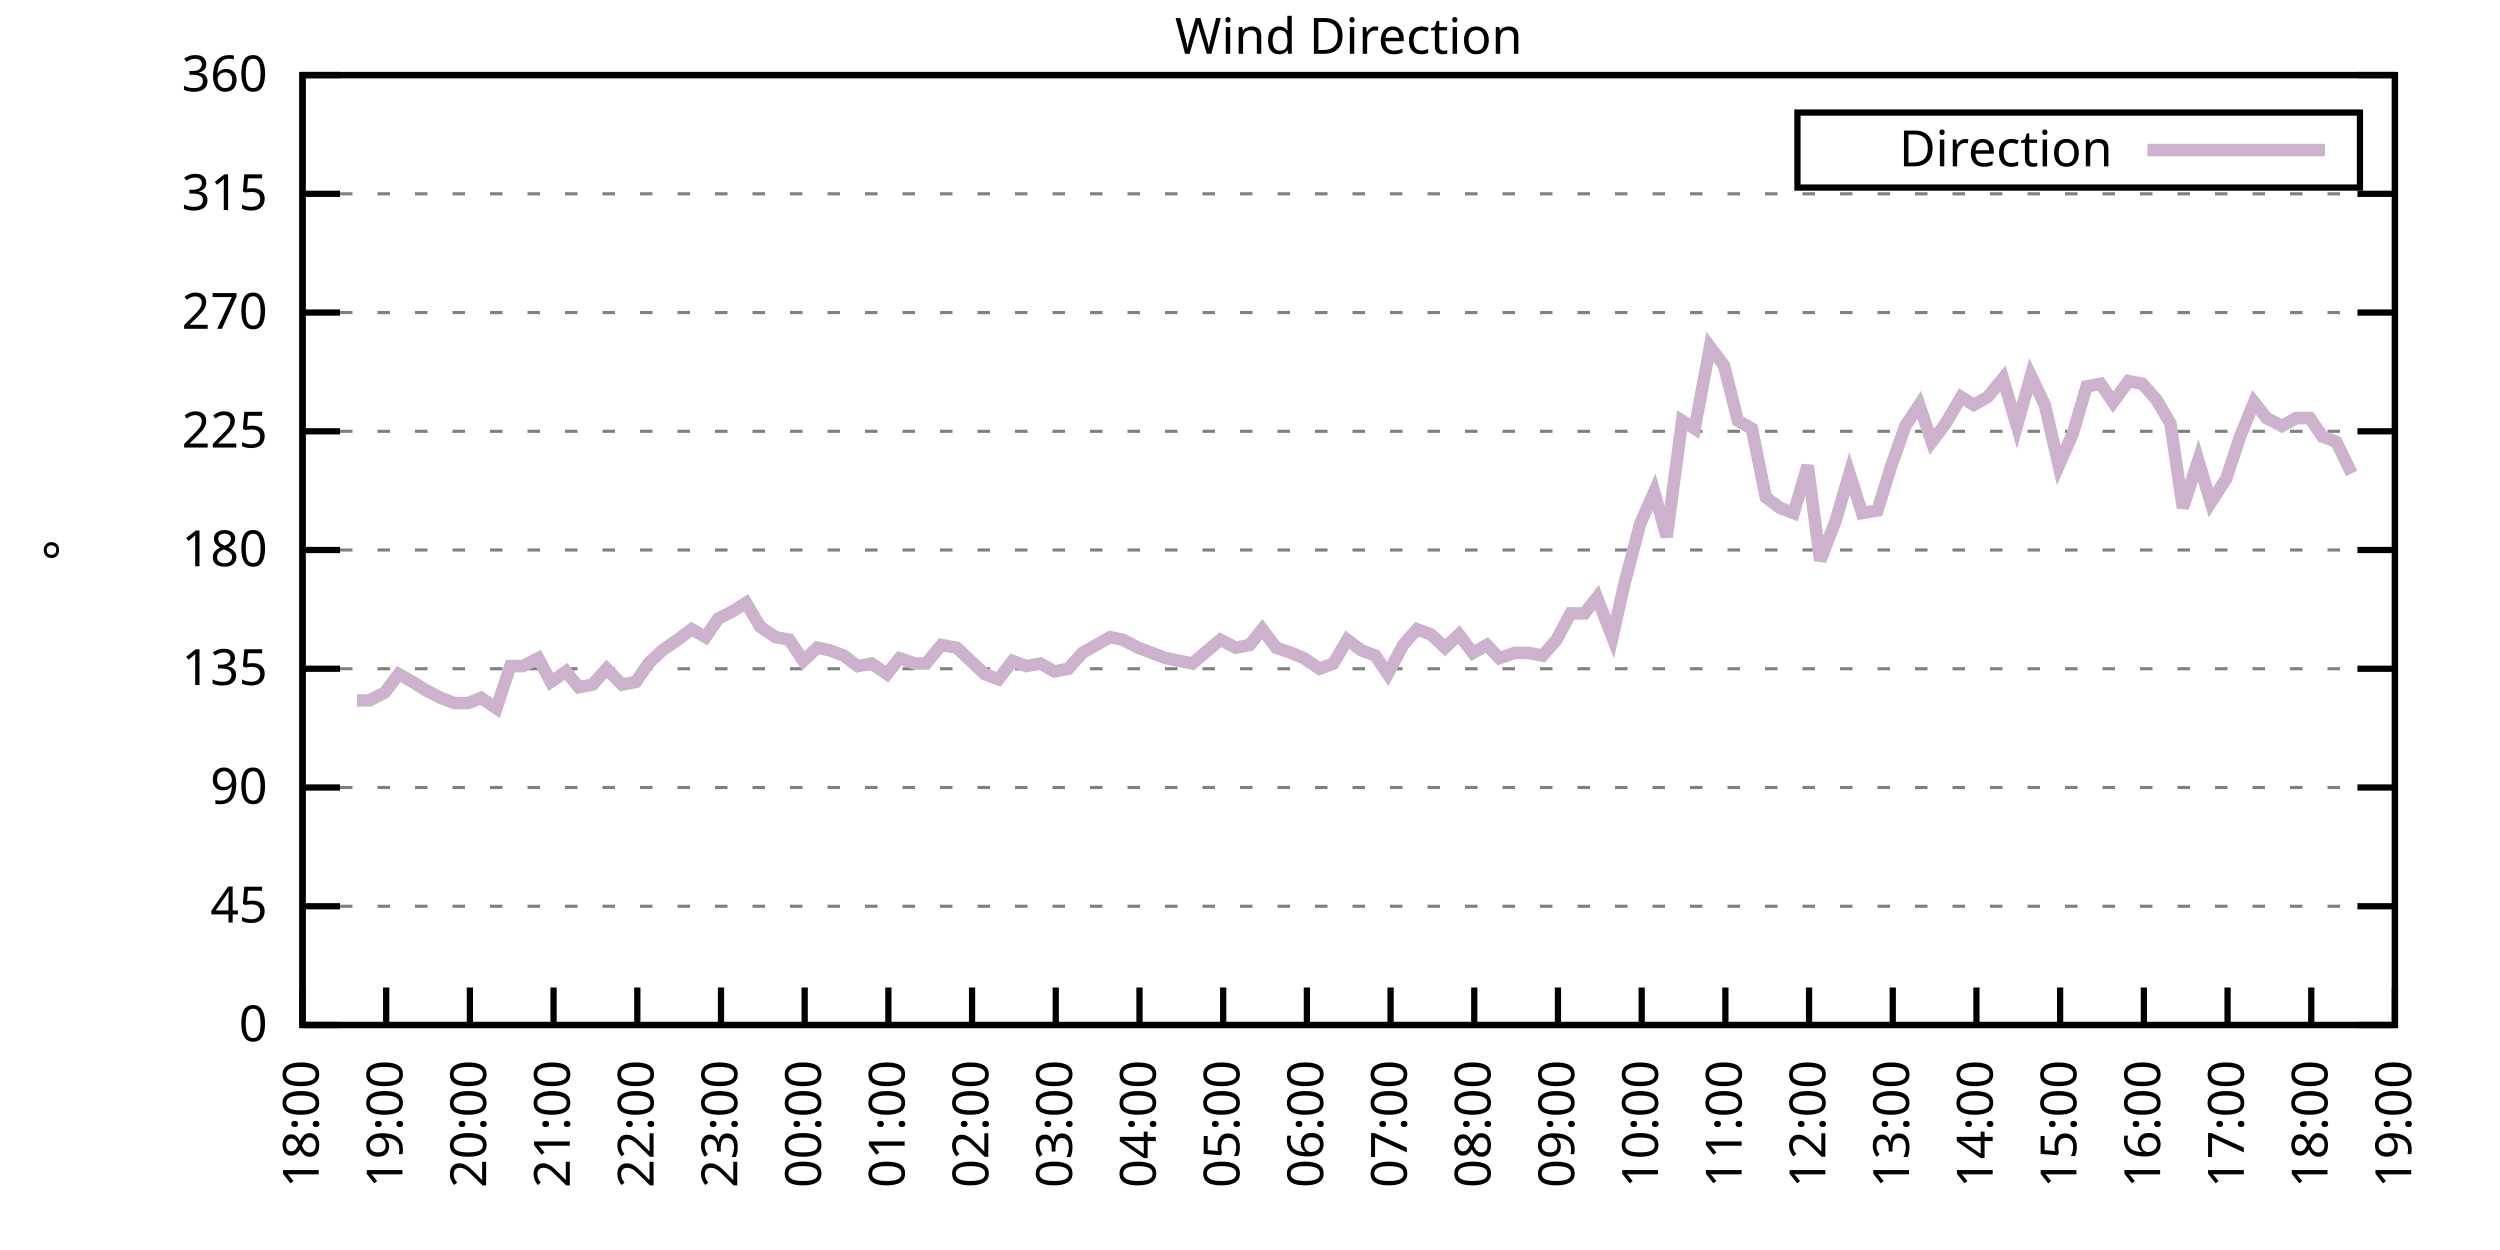
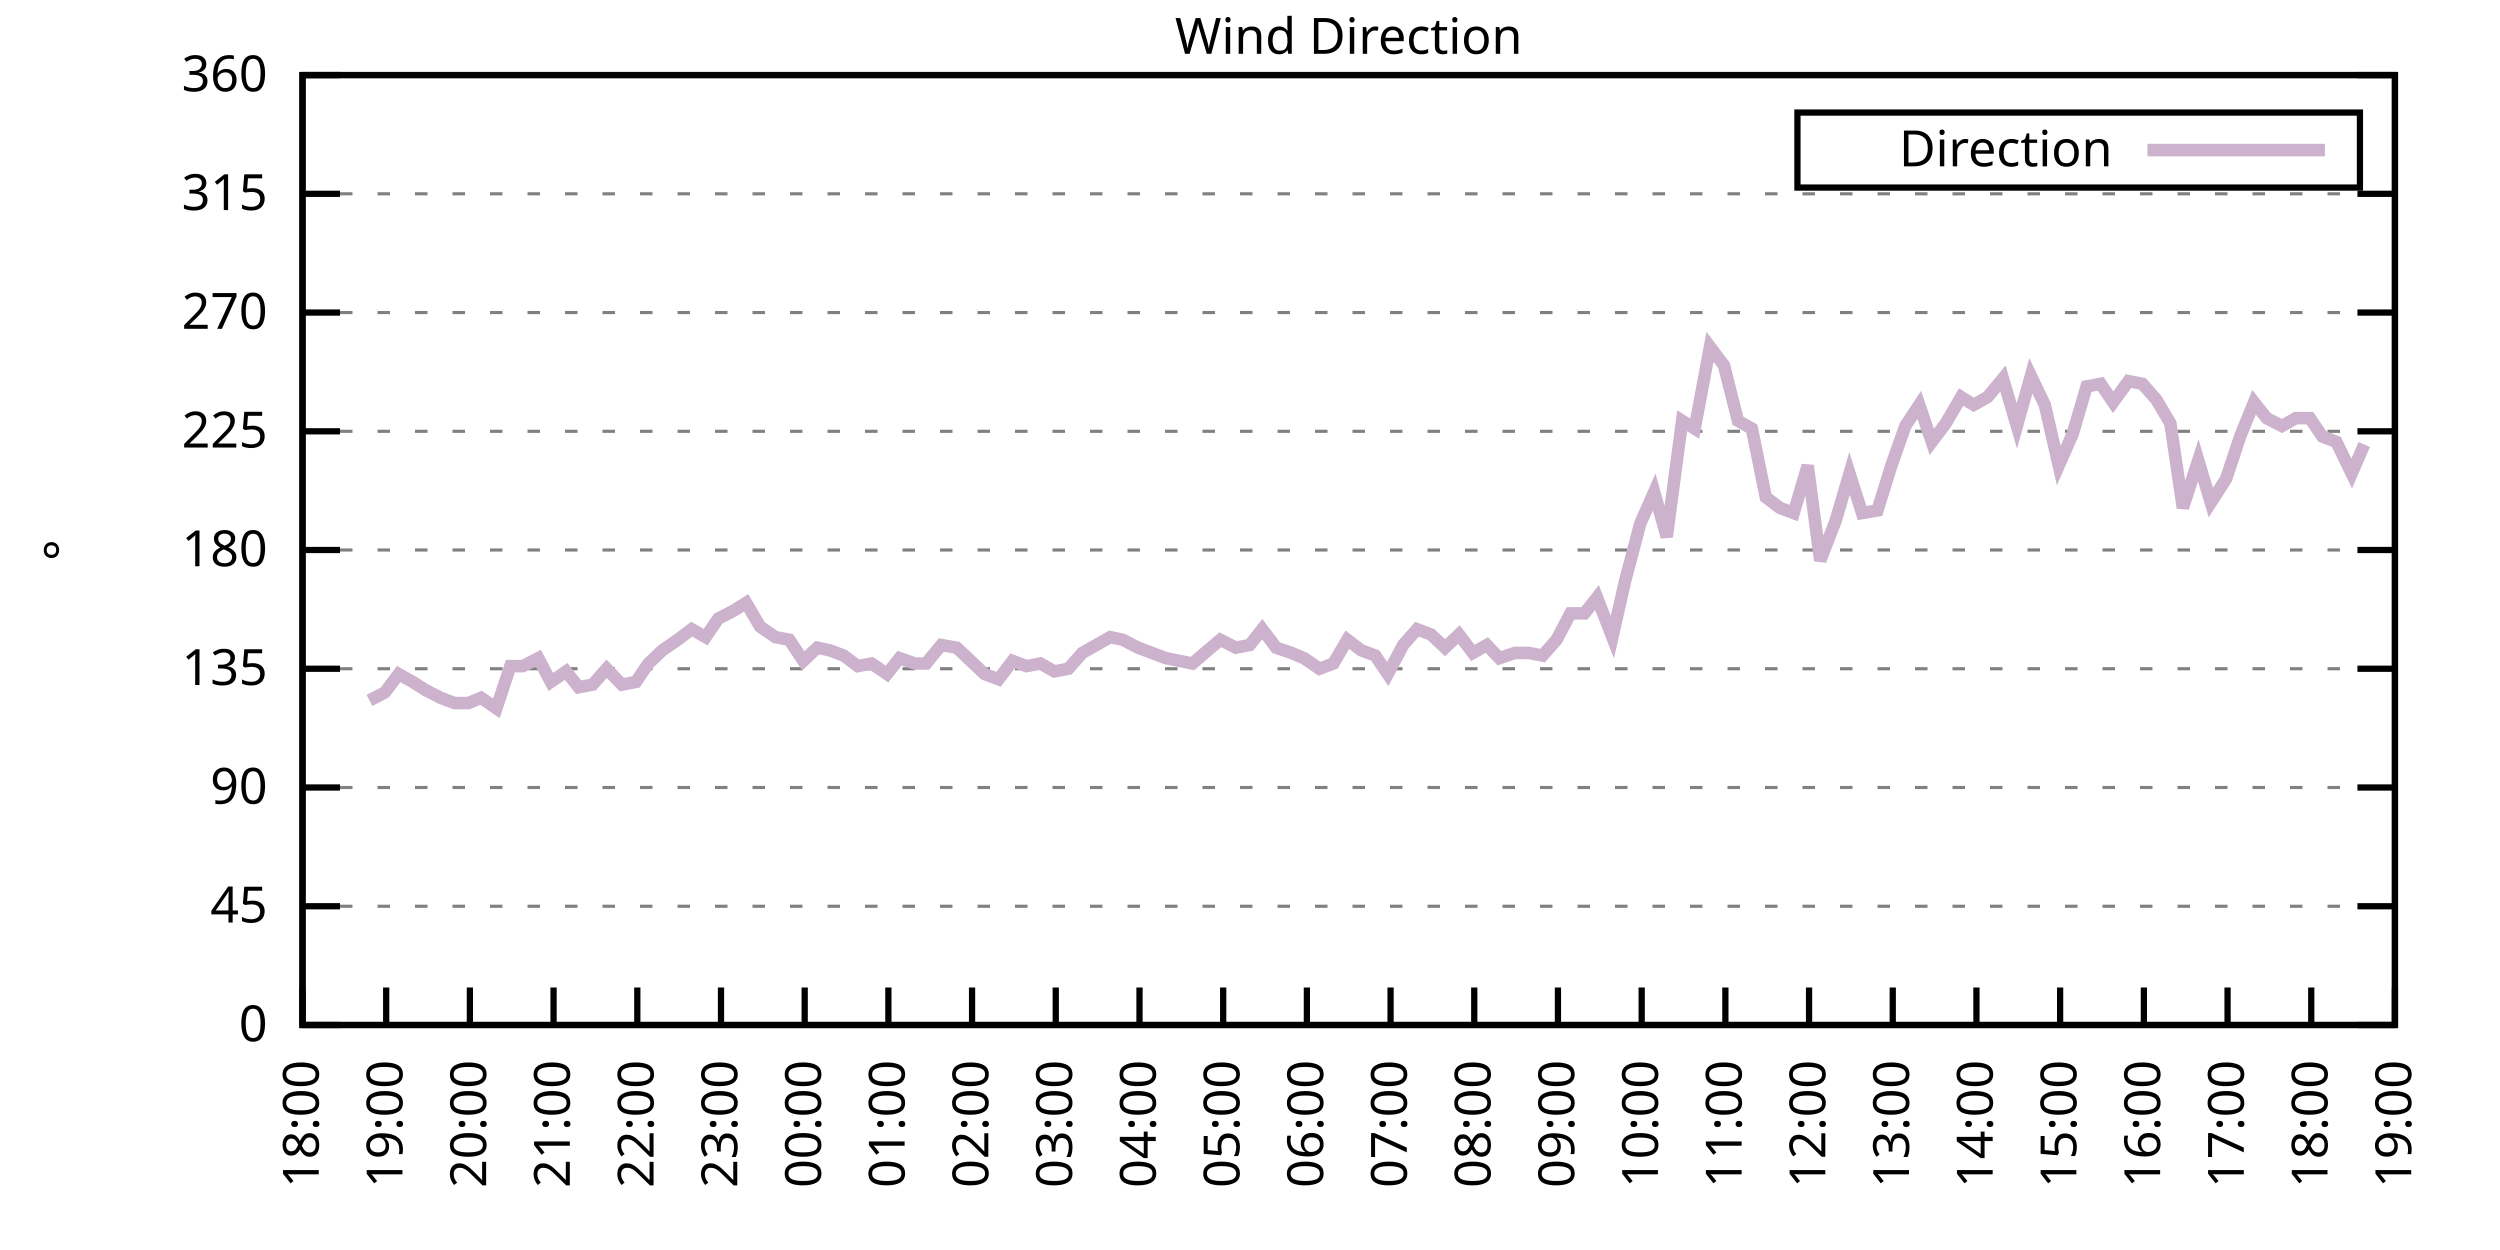
<svg xmlns="http://www.w3.org/2000/svg" xmlns:xlink="http://www.w3.org/1999/xlink" width="400" height="200" viewBox="0 0 400 200">
  <g id="gnuplot_canvas">
    <rect x="0" y="0" width="400" height="200" fill="none" />
    <defs>
      <circle id="gpDot" r="0.5" stroke-width="0.5" stroke="currentColor" />
      <path id="gpPt0" stroke-width="0.333" stroke="currentColor" d="M-1,0 h2 M0,-1 v2" />
      <path id="gpPt1" stroke-width="0.333" stroke="currentColor" d="M-1,-1 L1,1 M1,-1 L-1,1" />
      <path id="gpPt2" stroke-width="0.333" stroke="currentColor" d="M-1,0 L1,0 M0,-1 L0,1 M-1,-1 L1,1 M-1,1 L1,-1" />
      <rect id="gpPt3" stroke-width="0.333" stroke="currentColor" x="-1" y="-1" width="2" height="2" />
      <rect id="gpPt4" stroke-width="0.333" stroke="currentColor" fill="currentColor" x="-1" y="-1" width="2" height="2" />
      <circle id="gpPt5" stroke-width="0.333" stroke="currentColor" cx="0" cy="0" r="1" />
      <use xlink:href="#gpPt5" id="gpPt6" fill="currentColor" stroke="none" />
      <path id="gpPt7" stroke-width="0.333" stroke="currentColor" d="M0,-1.33 L-1.33,0.67 L1.33,0.67 z" />
      <use xlink:href="#gpPt7" id="gpPt8" fill="currentColor" stroke="none" />
      <use xlink:href="#gpPt7" id="gpPt9" stroke="currentColor" transform="rotate(180)" />
      <use xlink:href="#gpPt9" id="gpPt10" fill="currentColor" stroke="none" />
      <use xlink:href="#gpPt3" id="gpPt11" stroke="currentColor" transform="rotate(45)" />
      <use xlink:href="#gpPt11" id="gpPt12" fill="currentColor" stroke="none" />
      <path id="gpPt13" stroke-width="0.333" stroke="currentColor" d="M0,1.330 L1.265,0.411 L0.782,-1.067 L-0.782,-1.076 L-1.265,0.411 z" />
      <use xlink:href="#gpPt13" id="gpPt14" fill="currentColor" stroke="none" />
      <filter id="textbox" filterUnits="objectBoundingBox" x="0" y="0" height="1" width="1">
        <feFlood flood-color="white" flood-opacity="1" result="bgnd" />
        <feComposite in="SourceGraphic" in2="bgnd" operator="atop" />
      </filter>
      <filter id="greybox" filterUnits="objectBoundingBox" x="0" y="0" height="1" width="1">
        <feFlood flood-color="lightgrey" flood-opacity="1" result="grey" />
        <feComposite in="SourceGraphic" in2="grey" operator="atop" />
      </filter>
    </defs>
    <g fill="none" color="white" stroke="currentColor" stroke-width="1.00" stroke-linecap="butt" stroke-linejoin="miter">
</g>
    <g fill="none" color="black" stroke="currentColor" stroke-width="1.00" stroke-linecap="butt" stroke-linejoin="miter">
      <g stroke="none" shape-rendering="crispEdges">
        <polygon fill="rgb(255, 255, 255)" points="48.40,164.00 383.18,164.00 383.18,12.02 48.40,12.02 " />
      </g>
    </g>
    <g fill="none" color="black" stroke="currentColor" stroke-width="1.00" stroke-linecap="butt" stroke-linejoin="miter">
</g>
    <g fill="none" color="black" stroke="black" stroke-width="0.50" stroke-linecap="butt" stroke-linejoin="miter">
</g>
    <g fill="none" color="gray" stroke="currentColor" stroke-width="0.50" stroke-linecap="butt" stroke-linejoin="miter">
      <path stroke="gray" stroke-dasharray="2,4" class="gridline" d="M48.40,164.00 L383.19,164.00  " />
    </g>
    <g fill="none" color="gray" stroke="gray" stroke-width="1.00" stroke-linecap="butt" stroke-linejoin="miter">
</g>
    <g fill="none" color="black" stroke="currentColor" stroke-width="1.00" stroke-linecap="butt" stroke-linejoin="miter">
      <path stroke="black" d="M48.40,164.00 L54.40,164.00 M383.19,164.00 L377.19,164.00  " />
      <g transform="translate(42.80,166.60)" stroke="none" fill="black" font-family="Sans" font-size="8.00" text-anchor="end">
        <text>
          <tspan font-family="Sans"> 0</tspan>
        </text>
      </g>
    </g>
    <g fill="none" color="black" stroke="currentColor" stroke-width="1.00" stroke-linecap="butt" stroke-linejoin="miter">
</g>
    <g fill="none" color="black" stroke="black" stroke-width="0.50" stroke-linecap="butt" stroke-linejoin="miter">
</g>
    <g fill="none" color="gray" stroke="currentColor" stroke-width="0.50" stroke-linecap="butt" stroke-linejoin="miter">
      <path stroke="gray" stroke-dasharray="2,4" class="gridline" d="M48.40,145.00 L383.19,145.00  " />
    </g>
    <g fill="none" color="gray" stroke="gray" stroke-width="1.00" stroke-linecap="butt" stroke-linejoin="miter">
</g>
    <g fill="none" color="black" stroke="currentColor" stroke-width="1.00" stroke-linecap="butt" stroke-linejoin="miter">
      <path stroke="black" d="M48.40,145.00 L54.40,145.00 M383.19,145.00 L377.19,145.00  " />
      <g transform="translate(42.80,147.60)" stroke="none" fill="black" font-family="Sans" font-size="8.00" text-anchor="end">
        <text>
          <tspan font-family="Sans"> 45</tspan>
        </text>
      </g>
    </g>
    <g fill="none" color="black" stroke="currentColor" stroke-width="1.00" stroke-linecap="butt" stroke-linejoin="miter">
</g>
    <g fill="none" color="black" stroke="black" stroke-width="0.50" stroke-linecap="butt" stroke-linejoin="miter">
</g>
    <g fill="none" color="gray" stroke="currentColor" stroke-width="0.50" stroke-linecap="butt" stroke-linejoin="miter">
      <path stroke="gray" stroke-dasharray="2,4" class="gridline" d="M48.40,126.00 L383.19,126.00  " />
    </g>
    <g fill="none" color="gray" stroke="gray" stroke-width="1.00" stroke-linecap="butt" stroke-linejoin="miter">
</g>
    <g fill="none" color="black" stroke="currentColor" stroke-width="1.00" stroke-linecap="butt" stroke-linejoin="miter">
      <path stroke="black" d="M48.40,126.00 L54.40,126.00 M383.19,126.00 L377.19,126.00  " />
      <g transform="translate(42.80,128.60)" stroke="none" fill="black" font-family="Sans" font-size="8.00" text-anchor="end">
        <text>
          <tspan font-family="Sans"> 90</tspan>
        </text>
      </g>
    </g>
    <g fill="none" color="black" stroke="currentColor" stroke-width="1.00" stroke-linecap="butt" stroke-linejoin="miter">
</g>
    <g fill="none" color="black" stroke="black" stroke-width="0.50" stroke-linecap="butt" stroke-linejoin="miter">
</g>
    <g fill="none" color="gray" stroke="currentColor" stroke-width="0.50" stroke-linecap="butt" stroke-linejoin="miter">
      <path stroke="gray" stroke-dasharray="2,4" class="gridline" d="M48.40,107.00 L383.19,107.00  " />
    </g>
    <g fill="none" color="gray" stroke="gray" stroke-width="1.00" stroke-linecap="butt" stroke-linejoin="miter">
</g>
    <g fill="none" color="black" stroke="currentColor" stroke-width="1.00" stroke-linecap="butt" stroke-linejoin="miter">
      <path stroke="black" d="M48.40,107.00 L54.40,107.00 M383.19,107.00 L377.19,107.00  " />
      <g transform="translate(42.80,109.60)" stroke="none" fill="black" font-family="Sans" font-size="8.00" text-anchor="end">
        <text>
          <tspan font-family="Sans"> 135</tspan>
        </text>
      </g>
    </g>
    <g fill="none" color="black" stroke="currentColor" stroke-width="1.00" stroke-linecap="butt" stroke-linejoin="miter">
</g>
    <g fill="none" color="black" stroke="black" stroke-width="0.50" stroke-linecap="butt" stroke-linejoin="miter">
</g>
    <g fill="none" color="gray" stroke="currentColor" stroke-width="0.50" stroke-linecap="butt" stroke-linejoin="miter">
      <path stroke="gray" stroke-dasharray="2,4" class="gridline" d="M48.40,88.00 L383.19,88.00  " />
    </g>
    <g fill="none" color="gray" stroke="gray" stroke-width="1.00" stroke-linecap="butt" stroke-linejoin="miter">
</g>
    <g fill="none" color="black" stroke="currentColor" stroke-width="1.00" stroke-linecap="butt" stroke-linejoin="miter">
      <path stroke="black" d="M48.40,88.00 L54.40,88.00 M383.19,88.00 L377.19,88.00  " />
      <g transform="translate(42.80,90.60)" stroke="none" fill="black" font-family="Sans" font-size="8.00" text-anchor="end">
        <text>
          <tspan font-family="Sans"> 180</tspan>
        </text>
      </g>
    </g>
    <g fill="none" color="black" stroke="currentColor" stroke-width="1.00" stroke-linecap="butt" stroke-linejoin="miter">
</g>
    <g fill="none" color="black" stroke="black" stroke-width="0.50" stroke-linecap="butt" stroke-linejoin="miter">
</g>
    <g fill="none" color="gray" stroke="currentColor" stroke-width="0.50" stroke-linecap="butt" stroke-linejoin="miter">
      <path stroke="gray" stroke-dasharray="2,4" class="gridline" d="M48.40,69.01 L383.19,69.01  " />
    </g>
    <g fill="none" color="gray" stroke="gray" stroke-width="1.00" stroke-linecap="butt" stroke-linejoin="miter">
</g>
    <g fill="none" color="black" stroke="currentColor" stroke-width="1.00" stroke-linecap="butt" stroke-linejoin="miter">
      <path stroke="black" d="M48.40,69.01 L54.40,69.01 M383.19,69.01 L377.19,69.01  " />
      <g transform="translate(42.80,71.61)" stroke="none" fill="black" font-family="Sans" font-size="8.00" text-anchor="end">
        <text>
          <tspan font-family="Sans"> 225</tspan>
        </text>
      </g>
    </g>
    <g fill="none" color="black" stroke="currentColor" stroke-width="1.00" stroke-linecap="butt" stroke-linejoin="miter">
</g>
    <g fill="none" color="black" stroke="black" stroke-width="0.50" stroke-linecap="butt" stroke-linejoin="miter">
</g>
    <g fill="none" color="gray" stroke="currentColor" stroke-width="0.50" stroke-linecap="butt" stroke-linejoin="miter">
      <path stroke="gray" stroke-dasharray="2,4" class="gridline" d="M48.40,50.01 L383.19,50.01  " />
    </g>
    <g fill="none" color="gray" stroke="gray" stroke-width="1.00" stroke-linecap="butt" stroke-linejoin="miter">
</g>
    <g fill="none" color="black" stroke="currentColor" stroke-width="1.00" stroke-linecap="butt" stroke-linejoin="miter">
      <path stroke="black" d="M48.40,50.01 L54.40,50.01 M383.19,50.01 L377.19,50.01  " />
      <g transform="translate(42.80,52.61)" stroke="none" fill="black" font-family="Sans" font-size="8.00" text-anchor="end">
        <text>
          <tspan font-family="Sans"> 270</tspan>
        </text>
      </g>
    </g>
    <g fill="none" color="black" stroke="currentColor" stroke-width="1.00" stroke-linecap="butt" stroke-linejoin="miter">
</g>
    <g fill="none" color="black" stroke="black" stroke-width="0.50" stroke-linecap="butt" stroke-linejoin="miter">
</g>
    <g fill="none" color="gray" stroke="currentColor" stroke-width="0.50" stroke-linecap="butt" stroke-linejoin="miter">
      <path stroke="gray" stroke-dasharray="2,4" class="gridline" d="M48.40,31.01 L383.19,31.01  " />
    </g>
    <g fill="none" color="gray" stroke="gray" stroke-width="1.00" stroke-linecap="butt" stroke-linejoin="miter">
</g>
    <g fill="none" color="black" stroke="currentColor" stroke-width="1.00" stroke-linecap="butt" stroke-linejoin="miter">
      <path stroke="black" d="M48.40,31.01 L54.40,31.01 M383.19,31.01 L377.19,31.01  " />
      <g transform="translate(42.80,33.61)" stroke="none" fill="black" font-family="Sans" font-size="8.00" text-anchor="end">
        <text>
          <tspan font-family="Sans"> 315</tspan>
        </text>
      </g>
    </g>
    <g fill="none" color="black" stroke="currentColor" stroke-width="1.00" stroke-linecap="butt" stroke-linejoin="miter">
</g>
    <g fill="none" color="black" stroke="black" stroke-width="0.50" stroke-linecap="butt" stroke-linejoin="miter">
</g>
    <g fill="none" color="gray" stroke="currentColor" stroke-width="0.50" stroke-linecap="butt" stroke-linejoin="miter">
      <path stroke="gray" stroke-dasharray="2,4" class="gridline" d="M48.40,12.01 L383.19,12.01  " />
    </g>
    <g fill="none" color="gray" stroke="gray" stroke-width="1.00" stroke-linecap="butt" stroke-linejoin="miter">
</g>
    <g fill="none" color="black" stroke="currentColor" stroke-width="1.00" stroke-linecap="butt" stroke-linejoin="miter">
      <path stroke="black" d="M48.40,12.01 L54.40,12.01 M383.19,12.01 L377.19,12.01  " />
      <g transform="translate(42.80,14.61)" stroke="none" fill="black" font-family="Sans" font-size="8.00" text-anchor="end">
        <text>
          <tspan font-family="Sans"> 360</tspan>
        </text>
      </g>
    </g>
    <g fill="none" color="black" stroke="currentColor" stroke-width="1.00" stroke-linecap="butt" stroke-linejoin="miter">
      <path stroke="black" d="M48.40,164.00 L48.40,158.00  " />
      <g transform="translate(51.00,169.60) rotate(270.00)" stroke="none" fill="black" font-family="Sans" font-size="8.00" text-anchor="end">
        <text>
          <tspan font-family="Sans">18:00</tspan>
        </text>
      </g>
    </g>
    <g fill="none" color="black" stroke="currentColor" stroke-width="1.00" stroke-linecap="butt" stroke-linejoin="miter">
      <path stroke="black" d="M61.79,164.00 L61.79,158.00  " />
      <g transform="translate(64.39,169.60) rotate(270.00)" stroke="none" fill="black" font-family="Sans" font-size="8.00" text-anchor="end">
        <text>
          <tspan font-family="Sans">19:00</tspan>
        </text>
      </g>
    </g>
    <g fill="none" color="black" stroke="currentColor" stroke-width="1.00" stroke-linecap="butt" stroke-linejoin="miter">
      <path stroke="black" d="M75.18,164.00 L75.18,158.00  " />
      <g transform="translate(77.78,169.60) rotate(270.00)" stroke="none" fill="black" font-family="Sans" font-size="8.00" text-anchor="end">
        <text>
          <tspan font-family="Sans">20:00</tspan>
        </text>
      </g>
    </g>
    <g fill="none" color="black" stroke="currentColor" stroke-width="1.00" stroke-linecap="butt" stroke-linejoin="miter">
      <path stroke="black" d="M88.57,164.00 L88.57,158.00  " />
      <g transform="translate(91.17,169.60) rotate(270.00)" stroke="none" fill="black" font-family="Sans" font-size="8.00" text-anchor="end">
        <text>
          <tspan font-family="Sans">21:00</tspan>
        </text>
      </g>
    </g>
    <g fill="none" color="black" stroke="currentColor" stroke-width="1.00" stroke-linecap="butt" stroke-linejoin="miter">
      <path stroke="black" d="M101.97,164.00 L101.97,158.00  " />
      <g transform="translate(104.57,169.60) rotate(270.00)" stroke="none" fill="black" font-family="Sans" font-size="8.00" text-anchor="end">
        <text>
          <tspan font-family="Sans">22:00</tspan>
        </text>
      </g>
    </g>
    <g fill="none" color="black" stroke="currentColor" stroke-width="1.00" stroke-linecap="butt" stroke-linejoin="miter">
      <path stroke="black" d="M115.36,164.00 L115.36,158.00  " />
      <g transform="translate(117.96,169.60) rotate(270.00)" stroke="none" fill="black" font-family="Sans" font-size="8.00" text-anchor="end">
        <text>
          <tspan font-family="Sans">23:00</tspan>
        </text>
      </g>
    </g>
    <g fill="none" color="black" stroke="currentColor" stroke-width="1.00" stroke-linecap="butt" stroke-linejoin="miter">
      <path stroke="black" d="M128.75,164.00 L128.75,158.00  " />
      <g transform="translate(131.35,169.60) rotate(270.00)" stroke="none" fill="black" font-family="Sans" font-size="8.00" text-anchor="end">
        <text>
          <tspan font-family="Sans">00:00</tspan>
        </text>
      </g>
    </g>
    <g fill="none" color="black" stroke="currentColor" stroke-width="1.00" stroke-linecap="butt" stroke-linejoin="miter">
      <path stroke="black" d="M142.14,164.00 L142.14,158.00  " />
      <g transform="translate(144.74,169.60) rotate(270.00)" stroke="none" fill="black" font-family="Sans" font-size="8.00" text-anchor="end">
        <text>
          <tspan font-family="Sans">01:00</tspan>
        </text>
      </g>
    </g>
    <g fill="none" color="black" stroke="currentColor" stroke-width="1.00" stroke-linecap="butt" stroke-linejoin="miter">
      <path stroke="black" d="M155.53,164.00 L155.53,158.00  " />
      <g transform="translate(158.13,169.60) rotate(270.00)" stroke="none" fill="black" font-family="Sans" font-size="8.00" text-anchor="end">
        <text>
          <tspan font-family="Sans">02:00</tspan>
        </text>
      </g>
    </g>
    <g fill="none" color="black" stroke="currentColor" stroke-width="1.00" stroke-linecap="butt" stroke-linejoin="miter">
      <path stroke="black" d="M168.92,164.00 L168.92,158.00  " />
      <g transform="translate(171.52,169.60) rotate(270.00)" stroke="none" fill="black" font-family="Sans" font-size="8.00" text-anchor="end">
        <text>
          <tspan font-family="Sans">03:00</tspan>
        </text>
      </g>
    </g>
    <g fill="none" color="black" stroke="currentColor" stroke-width="1.00" stroke-linecap="butt" stroke-linejoin="miter">
      <path stroke="black" d="M182.32,164.00 L182.32,158.00  " />
      <g transform="translate(184.92,169.60) rotate(270.00)" stroke="none" fill="black" font-family="Sans" font-size="8.00" text-anchor="end">
        <text>
          <tspan font-family="Sans">04:00</tspan>
        </text>
      </g>
    </g>
    <g fill="none" color="black" stroke="currentColor" stroke-width="1.00" stroke-linecap="butt" stroke-linejoin="miter">
      <path stroke="black" d="M195.71,164.00 L195.71,158.00  " />
      <g transform="translate(198.31,169.60) rotate(270.00)" stroke="none" fill="black" font-family="Sans" font-size="8.00" text-anchor="end">
        <text>
          <tspan font-family="Sans">05:00</tspan>
        </text>
      </g>
    </g>
    <g fill="none" color="black" stroke="currentColor" stroke-width="1.00" stroke-linecap="butt" stroke-linejoin="miter">
      <path stroke="black" d="M209.10,164.00 L209.10,158.00  " />
      <g transform="translate(211.70,169.60) rotate(270.00)" stroke="none" fill="black" font-family="Sans" font-size="8.00" text-anchor="end">
        <text>
          <tspan font-family="Sans">06:00</tspan>
        </text>
      </g>
    </g>
    <g fill="none" color="black" stroke="currentColor" stroke-width="1.00" stroke-linecap="butt" stroke-linejoin="miter">
      <path stroke="black" d="M222.49,164.00 L222.49,158.00  " />
      <g transform="translate(225.09,169.60) rotate(270.00)" stroke="none" fill="black" font-family="Sans" font-size="8.00" text-anchor="end">
        <text>
          <tspan font-family="Sans">07:00</tspan>
        </text>
      </g>
    </g>
    <g fill="none" color="black" stroke="currentColor" stroke-width="1.00" stroke-linecap="butt" stroke-linejoin="miter">
      <path stroke="black" d="M235.88,164.00 L235.88,158.00  " />
      <g transform="translate(238.48,169.60) rotate(270.00)" stroke="none" fill="black" font-family="Sans" font-size="8.00" text-anchor="end">
        <text>
          <tspan font-family="Sans">08:00</tspan>
        </text>
      </g>
    </g>
    <g fill="none" color="black" stroke="currentColor" stroke-width="1.00" stroke-linecap="butt" stroke-linejoin="miter">
      <path stroke="black" d="M249.27,164.00 L249.27,158.00  " />
      <g transform="translate(251.87,169.60) rotate(270.00)" stroke="none" fill="black" font-family="Sans" font-size="8.00" text-anchor="end">
        <text>
          <tspan font-family="Sans">09:00</tspan>
        </text>
      </g>
    </g>
    <g fill="none" color="black" stroke="currentColor" stroke-width="1.00" stroke-linecap="butt" stroke-linejoin="miter">
      <path stroke="black" d="M262.67,164.00 L262.67,158.00  " />
      <g transform="translate(265.27,169.60) rotate(270.00)" stroke="none" fill="black" font-family="Sans" font-size="8.00" text-anchor="end">
        <text>
          <tspan font-family="Sans">10:00</tspan>
        </text>
      </g>
    </g>
    <g fill="none" color="black" stroke="currentColor" stroke-width="1.00" stroke-linecap="butt" stroke-linejoin="miter">
      <path stroke="black" d="M276.06,164.00 L276.06,158.00  " />
      <g transform="translate(278.66,169.60) rotate(270.00)" stroke="none" fill="black" font-family="Sans" font-size="8.00" text-anchor="end">
        <text>
          <tspan font-family="Sans">11:00</tspan>
        </text>
      </g>
    </g>
    <g fill="none" color="black" stroke="currentColor" stroke-width="1.00" stroke-linecap="butt" stroke-linejoin="miter">
      <path stroke="black" d="M289.45,164.00 L289.45,158.00  " />
      <g transform="translate(292.05,169.60) rotate(270.00)" stroke="none" fill="black" font-family="Sans" font-size="8.00" text-anchor="end">
        <text>
          <tspan font-family="Sans">12:00</tspan>
        </text>
      </g>
    </g>
    <g fill="none" color="black" stroke="currentColor" stroke-width="1.00" stroke-linecap="butt" stroke-linejoin="miter">
      <path stroke="black" d="M302.84,164.00 L302.84,158.00  " />
      <g transform="translate(305.44,169.60) rotate(270.00)" stroke="none" fill="black" font-family="Sans" font-size="8.00" text-anchor="end">
        <text>
          <tspan font-family="Sans">13:00</tspan>
        </text>
      </g>
    </g>
    <g fill="none" color="black" stroke="currentColor" stroke-width="1.00" stroke-linecap="butt" stroke-linejoin="miter">
      <path stroke="black" d="M316.23,164.00 L316.23,158.00  " />
      <g transform="translate(318.83,169.60) rotate(270.00)" stroke="none" fill="black" font-family="Sans" font-size="8.00" text-anchor="end">
        <text>
          <tspan font-family="Sans">14:00</tspan>
        </text>
      </g>
    </g>
    <g fill="none" color="black" stroke="currentColor" stroke-width="1.00" stroke-linecap="butt" stroke-linejoin="miter">
      <path stroke="black" d="M329.62,164.00 L329.62,158.00  " />
      <g transform="translate(332.22,169.60) rotate(270.00)" stroke="none" fill="black" font-family="Sans" font-size="8.00" text-anchor="end">
        <text>
          <tspan font-family="Sans">15:00</tspan>
        </text>
      </g>
    </g>
    <g fill="none" color="black" stroke="currentColor" stroke-width="1.00" stroke-linecap="butt" stroke-linejoin="miter">
      <path stroke="black" d="M343.02,164.00 L343.02,158.00  " />
      <g transform="translate(345.62,169.60) rotate(270.00)" stroke="none" fill="black" font-family="Sans" font-size="8.00" text-anchor="end">
        <text>
          <tspan font-family="Sans">16:00</tspan>
        </text>
      </g>
    </g>
    <g fill="none" color="black" stroke="currentColor" stroke-width="1.00" stroke-linecap="butt" stroke-linejoin="miter">
      <path stroke="black" d="M356.41,164.00 L356.41,158.00  " />
      <g transform="translate(359.01,169.60) rotate(270.00)" stroke="none" fill="black" font-family="Sans" font-size="8.00" text-anchor="end">
        <text>
          <tspan font-family="Sans">17:00</tspan>
        </text>
      </g>
    </g>
    <g fill="none" color="black" stroke="currentColor" stroke-width="1.00" stroke-linecap="butt" stroke-linejoin="miter">
      <path stroke="black" d="M369.80,164.00 L369.80,158.00  " />
      <g transform="translate(372.40,169.60) rotate(270.00)" stroke="none" fill="black" font-family="Sans" font-size="8.00" text-anchor="end">
        <text>
          <tspan font-family="Sans">18:00</tspan>
        </text>
      </g>
    </g>
    <g fill="none" color="black" stroke="currentColor" stroke-width="1.00" stroke-linecap="butt" stroke-linejoin="miter">
      <path stroke="black" d="M383.19,164.00 L383.19,158.00  " />
      <g transform="translate(385.79,169.60) rotate(270.00)" stroke="none" fill="black" font-family="Sans" font-size="8.00" text-anchor="end">
        <text>
          <tspan font-family="Sans">19:00</tspan>
        </text>
      </g>
    </g>
    <g fill="none" color="black" stroke="currentColor" stroke-width="1.00" stroke-linecap="butt" stroke-linejoin="miter">
</g>
    <g fill="none" color="black" stroke="currentColor" stroke-width="1.00" stroke-linecap="butt" stroke-linejoin="miter">
      <path stroke="black" d="M48.40,12.01 L48.40,164.00 L383.19,164.00 L383.19,12.01 L48.40,12.01 Z  " />
    </g>
    <g fill="none" color="black" stroke="currentColor" stroke-width="1.00" stroke-linecap="butt" stroke-linejoin="miter">
</g>
    <g fill="none" color="black" stroke="currentColor" stroke-width="1.00" stroke-linecap="butt" stroke-linejoin="miter">
      <path stroke="black" d="M287.59,30.01 L287.59,18.01 L377.59,18.01 L377.59,30.01 L287.59,30.01 Z  " />
    </g>
    <g id="Wind_direction_plot_1">
      <g fill="none" color="white" stroke="black" stroke-width="2.00" stroke-linecap="butt" stroke-linejoin="miter">
</g>
      <g fill="none" color="black" stroke="currentColor" stroke-width="2.00" stroke-linecap="butt" stroke-linejoin="miter">
        <g transform="translate(337.99,26.61)" stroke="none" fill="black" font-family="Sans" font-size="8.00" text-anchor="end">
          <text>
            <tspan font-family="Sans">Direction</tspan>
          </text>
        </g>
      </g>
      <g fill="none" color="black" stroke="currentColor" stroke-width="2.00" stroke-linecap="butt" stroke-linejoin="miter">
-         <path stroke="rgb(204, 178, 204)" d="M343.59,24.01 L371.99,24.01 M57.10,112.07 L59.11,112.07 L61.57,110.80 L63.80,107.85 L66.03,109.11 L68.04,110.38   L70.50,111.65 L72.73,112.49 L74.96,112.49 L76.97,111.65 L79.42,113.34 L81.66,106.58 L83.66,106.58 L86.12,105.31   L88.13,109.11 L90.58,107.43 L92.59,109.96 L94.82,109.54 L97.06,107.00 L99.51,109.54 L101.74,109.11 L103.75,106.16   L105.98,104.05 L108.44,102.36 L110.67,100.67 L112.90,101.94 L114.91,98.98 L117.37,97.72 L119.38,96.45 L121.61,100.25   L124.06,101.94 L126.29,102.36 L128.53,105.74 L130.76,103.63 L132.77,104.05 L135.00,104.89 L137.23,106.58 L139.46,106.16   L141.92,107.85 L143.93,105.31 L146.38,106.16 L148.17,106.16 L150.62,103.20 L153.08,103.63 L155.31,105.74 L157.54,107.85   L159.77,108.69 L162.01,105.74 L164.24,106.58 L166.47,106.16 L168.70,107.43 L170.93,107.00 L173.17,104.47 L175.40,103.20   L177.63,101.94 L179.64,102.36 L182.09,103.63 L184.32,104.47 L186.56,105.31 L190.80,106.16 L193.25,104.05 L195.26,102.36   L197.72,103.63 L199.95,103.20 L201.96,100.67 L204.19,103.63 L206.64,104.47 L208.65,105.31 L211.11,107.00 L213.34,106.16   L215.57,102.36 L217.80,104.05 L220.04,104.89 L222.04,107.85 L224.50,103.20 L226.73,100.67 L228.96,101.52 L231.20,103.63   L233.43,101.52 L235.66,104.47 L237.89,103.20 L239.90,105.31 L242.36,104.47 L244.59,104.47 L246.82,104.89 L249.05,102.36   L251.28,98.14 L253.51,98.14 L255.52,95.60 L257.98,101.94 L259.99,93.07 L262.44,83.78 L264.67,78.72 L266.68,85.89   L269.14,67.32 L271.15,68.58 L273.60,55.50 L275.83,58.45 L278.07,67.32 L280.30,68.58 L282.53,79.56 L284.76,81.25   L286.99,82.09 L289.23,74.49 L291.23,89.69 L293.69,83.36 L295.92,75.76 L297.93,82.09 L300.39,81.67 L302.62,74.49   L304.85,68.16 L307.08,64.78 L309.09,70.70 L311.32,67.74 L313.78,63.52 L315.79,64.78 L318.02,63.52 L320.47,60.56   L322.70,68.16 L324.94,60.14 L327.17,64.78 L329.40,74.49 L331.63,69.43 L333.86,61.83 L336.10,61.41 L338.10,64.36   L340.56,60.98 L342.79,61.41 L345.02,63.94 L347.26,67.74 L349.26,81.25 L351.72,73.65 L353.73,80.41 L356.18,76.61   L358.42,69.85 L360.65,64.36 L362.66,66.90 L365.11,68.16 L367.34,66.90 L369.58,66.90 L371.58,69.85 L373.82,70.70   L376.27,75.76  " />
+         <path stroke="rgb(204, 178, 204)" d="M343.59,24.01 L371.99,24.01 M59.11,112.07 L61.57,110.80 L63.80,107.85 L66.03,109.11 L68.04,110.38 L70.50,111.65   L72.73,112.49 L74.96,112.49 L76.97,111.65 L79.42,113.34 L81.66,106.58 L83.66,106.58 L86.12,105.31 L88.13,109.11   L90.58,107.43 L92.59,109.96 L94.82,109.54 L97.06,107.00 L99.51,109.54 L101.74,109.11 L103.75,106.16 L105.98,104.05   L108.44,102.36 L110.67,100.67 L112.90,101.94 L114.91,98.98 L117.37,97.72 L119.38,96.45 L121.61,100.25 L124.06,101.94   L126.29,102.36 L128.53,105.74 L130.76,103.63 L132.77,104.05 L135.00,104.89 L137.23,106.58 L139.46,106.16 L141.92,107.85   L143.93,105.31 L146.38,106.16 L148.17,106.16 L150.62,103.20 L153.08,103.63 L155.31,105.74 L157.54,107.85 L159.77,108.69   L162.01,105.74 L164.24,106.58 L166.47,106.16 L168.70,107.43 L170.93,107.00 L173.17,104.47 L175.40,103.20 L177.63,101.94   L179.64,102.36 L182.09,103.63 L184.32,104.47 L186.56,105.31 L190.80,106.16 L193.25,104.05 L195.26,102.36 L197.72,103.63   L199.95,103.20 L201.96,100.67 L204.19,103.63 L206.64,104.47 L208.65,105.31 L211.11,107.00 L213.34,106.16 L215.57,102.36   L217.80,104.05 L220.04,104.89 L222.04,107.85 L224.50,103.20 L226.73,100.67 L228.96,101.52 L231.20,103.63 L233.43,101.52   L235.66,104.47 L237.89,103.20 L239.90,105.31 L242.36,104.47 L244.59,104.47 L246.82,104.89 L249.05,102.36 L251.28,98.14   L253.51,98.14 L255.52,95.60 L257.98,101.94 L259.99,93.07 L262.44,83.78 L264.67,78.72 L266.68,85.89 L269.14,67.32   L271.15,68.58 L273.60,55.50 L275.83,58.45 L278.07,67.32 L280.30,68.58 L282.53,79.56 L284.76,81.25 L286.99,82.09   L289.23,74.49 L291.23,89.69 L293.69,83.36 L295.92,75.76 L297.93,82.09 L300.39,81.67 L302.62,74.49 L304.85,68.16   L307.08,64.78 L309.09,70.70 L311.32,67.74 L313.78,63.52 L315.79,64.78 L318.02,63.52 L320.47,60.56 L322.70,68.16   L324.94,60.14 L327.17,64.78 L329.40,74.49 L331.63,69.43 L333.86,61.83 L336.10,61.41 L338.10,64.36 L340.56,60.98   L342.79,61.41 L345.02,63.94 L347.26,67.74 L349.26,81.25 L351.72,73.65 L353.73,80.41 L356.18,76.61 L358.42,69.85   L360.65,64.36 L362.66,66.90 L365.11,68.16 L367.34,66.90 L369.58,66.90 L371.58,69.85 L373.82,70.70 L376.27,75.76   L378.28,71.12  " />
      </g>
    </g>
    <g fill="none" color="black" stroke="currentColor" stroke-width="2.00" stroke-linecap="butt" stroke-linejoin="miter">
</g>
    <g fill="none" color="black" stroke="black" stroke-width="1.00" stroke-linecap="butt" stroke-linejoin="miter">
</g>
    <g fill="none" color="black" stroke="currentColor" stroke-width="1.00" stroke-linecap="butt" stroke-linejoin="miter">
      <path stroke="black" d="M48.40,12.01 L48.40,164.00 L383.19,164.00 L383.19,12.01 L48.40,12.01 Z  " />
      <g transform="translate(12.80,88.01) rotate(270.00)" stroke="none" fill="black" font-family="Sans" font-size="8.00" text-anchor="middle">
        <text>
          <tspan font-family="Sans">°</tspan>
        </text>
      </g>
    </g>
    <g fill="none" color="black" stroke="currentColor" stroke-width="1.00" stroke-linecap="butt" stroke-linejoin="miter">
</g>
    <g fill="none" color="black" stroke="currentColor" stroke-width="1.00" stroke-linecap="butt" stroke-linejoin="miter">
      <g transform="translate(215.79,8.61)" stroke="none" fill="black" font-family="Sans" font-size="8.00" text-anchor="middle">
        <text>
          <tspan font-family="Sans">Wind Direction</tspan>
        </text>
      </g>
    </g>
    <g fill="none" color="black" stroke="currentColor" stroke-width="1.00" stroke-linecap="butt" stroke-linejoin="miter">
</g>
  </g>
</svg>
